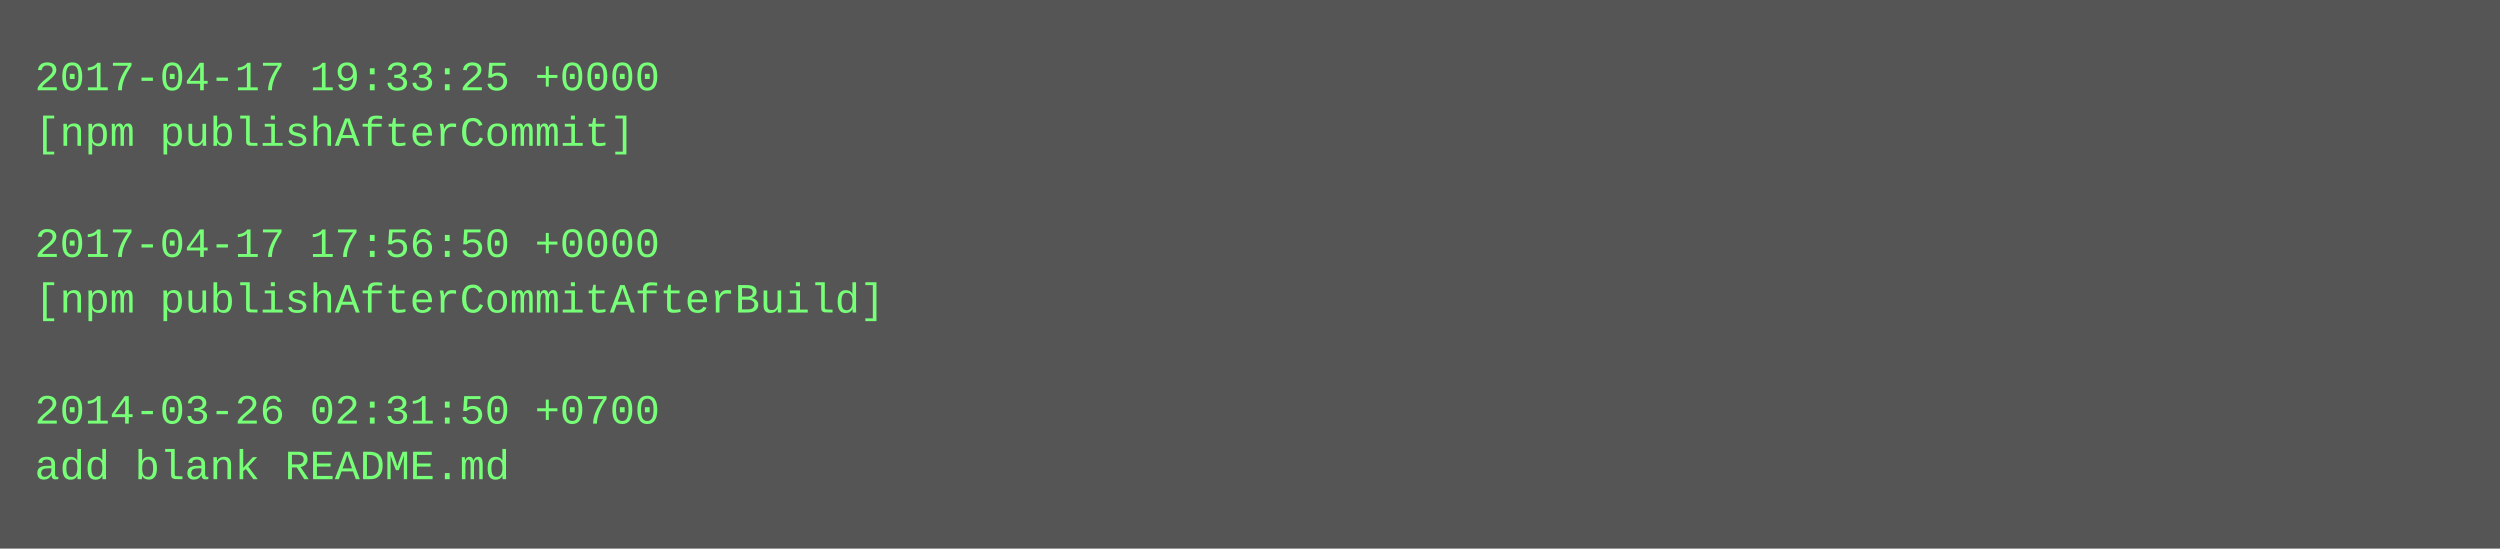
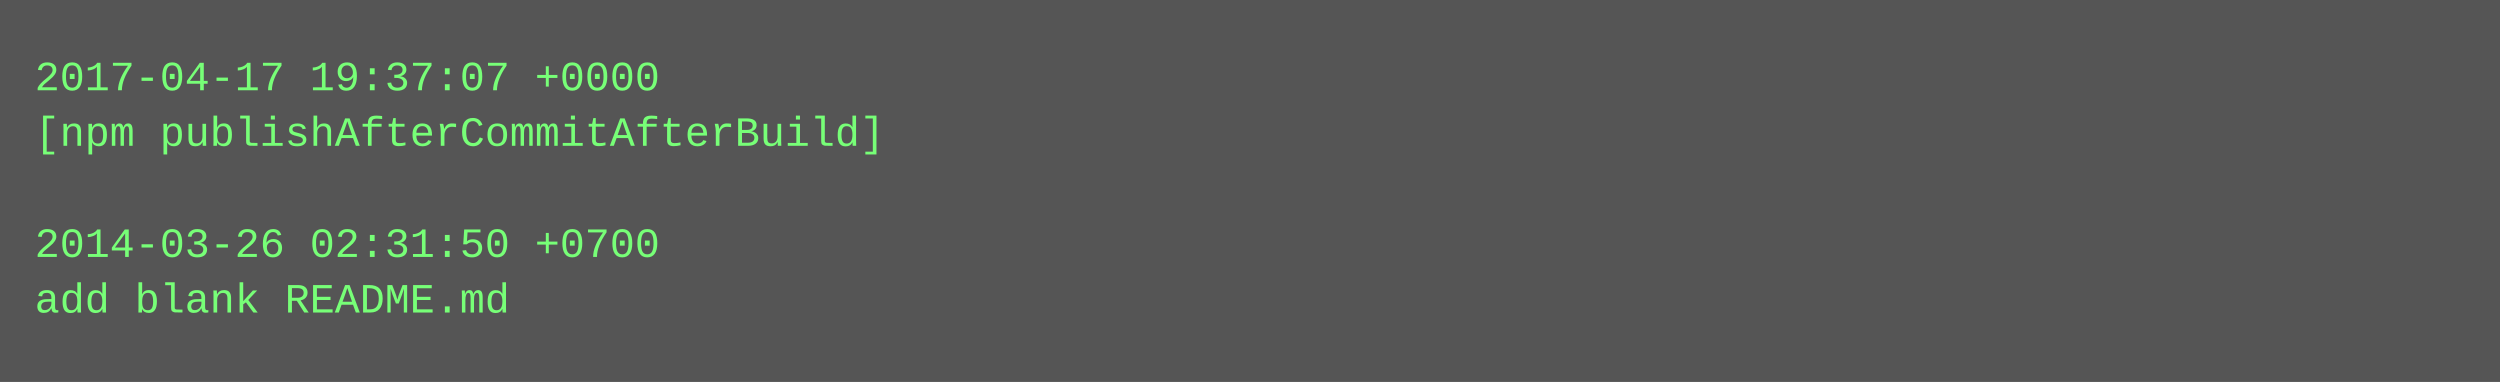
- <svg xmlns="http://www.w3.org/2000/svg" height="158" width="720">
-   <rect height="158" fill="#555" width="720" />
+ <svg xmlns="http://www.w3.org/2000/svg" height="110" width="720">
+   <rect height="110" fill="#555" width="720" />
  <text fill="#7f7" font-family="Courier New" font-size="12" xml:space="preserve">
-     <tspan x="10" y="26">2017-04-17 19:33:25 +0000</tspan>
-     <tspan x="10" y="42">[npm publishAfterCommit]</tspan>
+     <tspan x="10" y="26">2017-04-17 19:37:07 +0000</tspan>
+     <tspan x="10" y="42">[npm publishAfterCommitAfterBuild]</tspan>
    <tspan x="10" y="58" />
-     <tspan x="10" y="74">2017-04-17 17:56:50 +0000</tspan>
-     <tspan x="10" y="90">[npm publishAfterCommitAfterBuild]</tspan>
-     <tspan x="10" y="106" />
-     <tspan x="10" y="122">2014-03-26 02:31:50 +0700</tspan>
-     <tspan x="10" y="138">add blank README.md</tspan>
+     <tspan x="10" y="74">2014-03-26 02:31:50 +0700</tspan>
+     <tspan x="10" y="90">add blank README.md</tspan>
  </text>
</svg>
